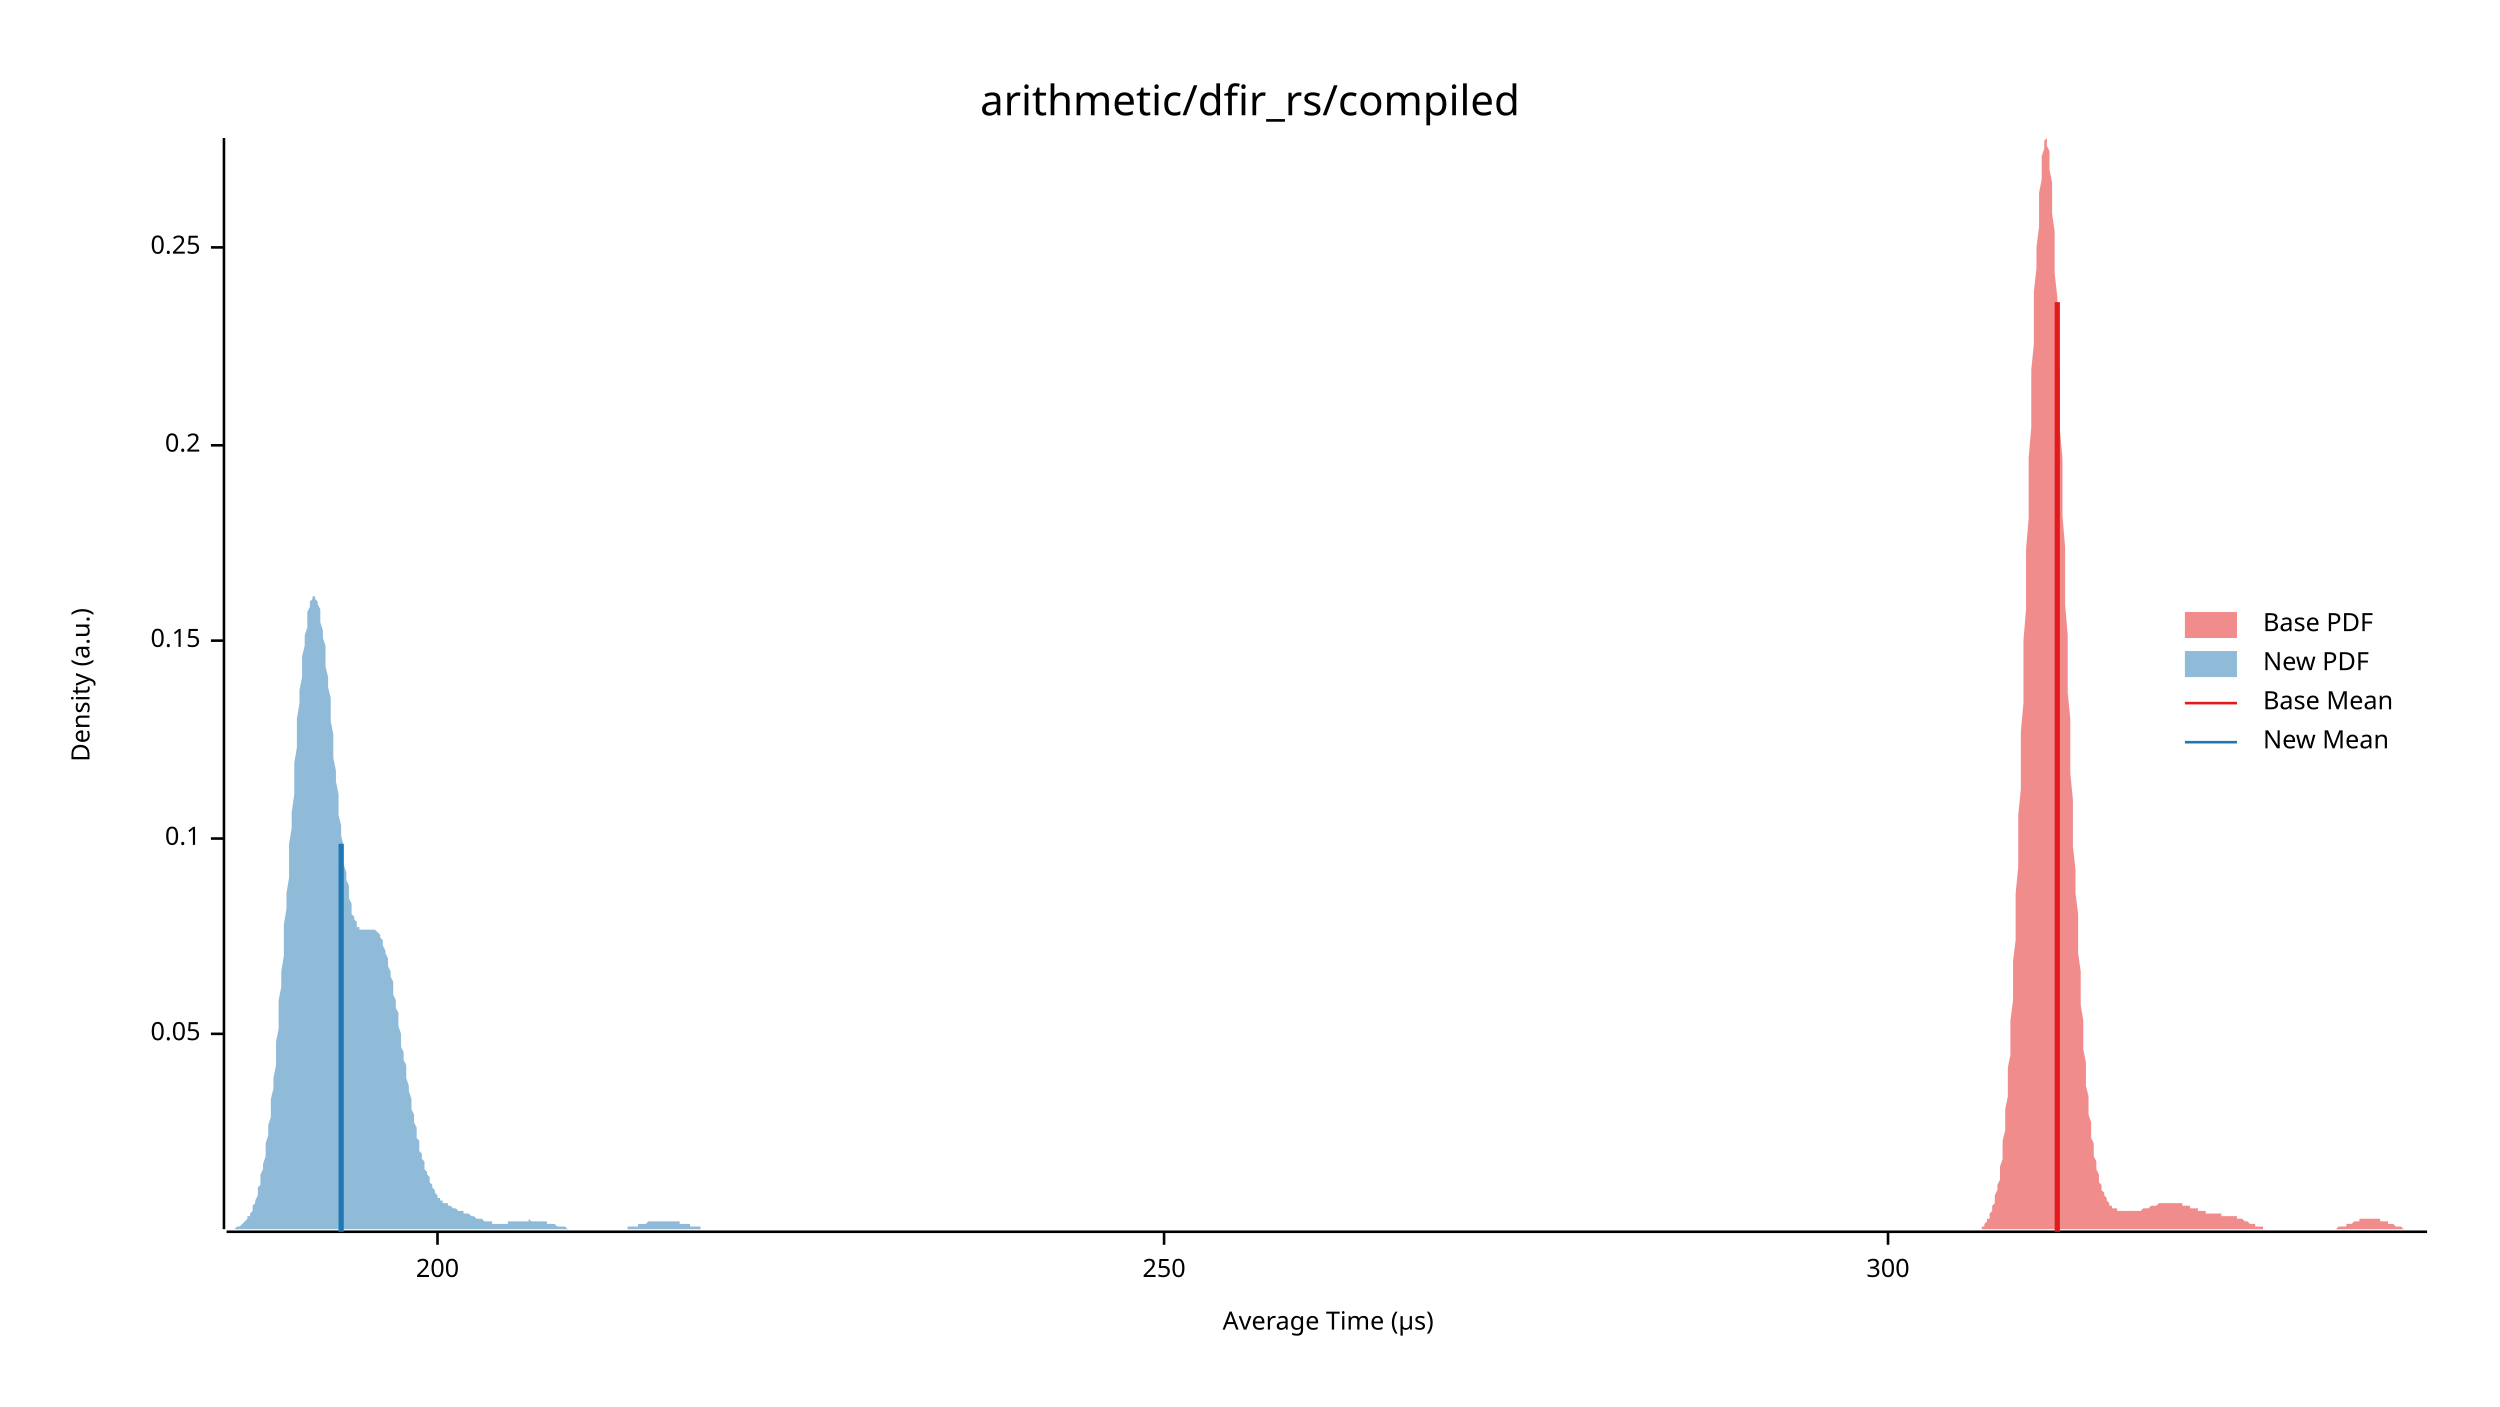
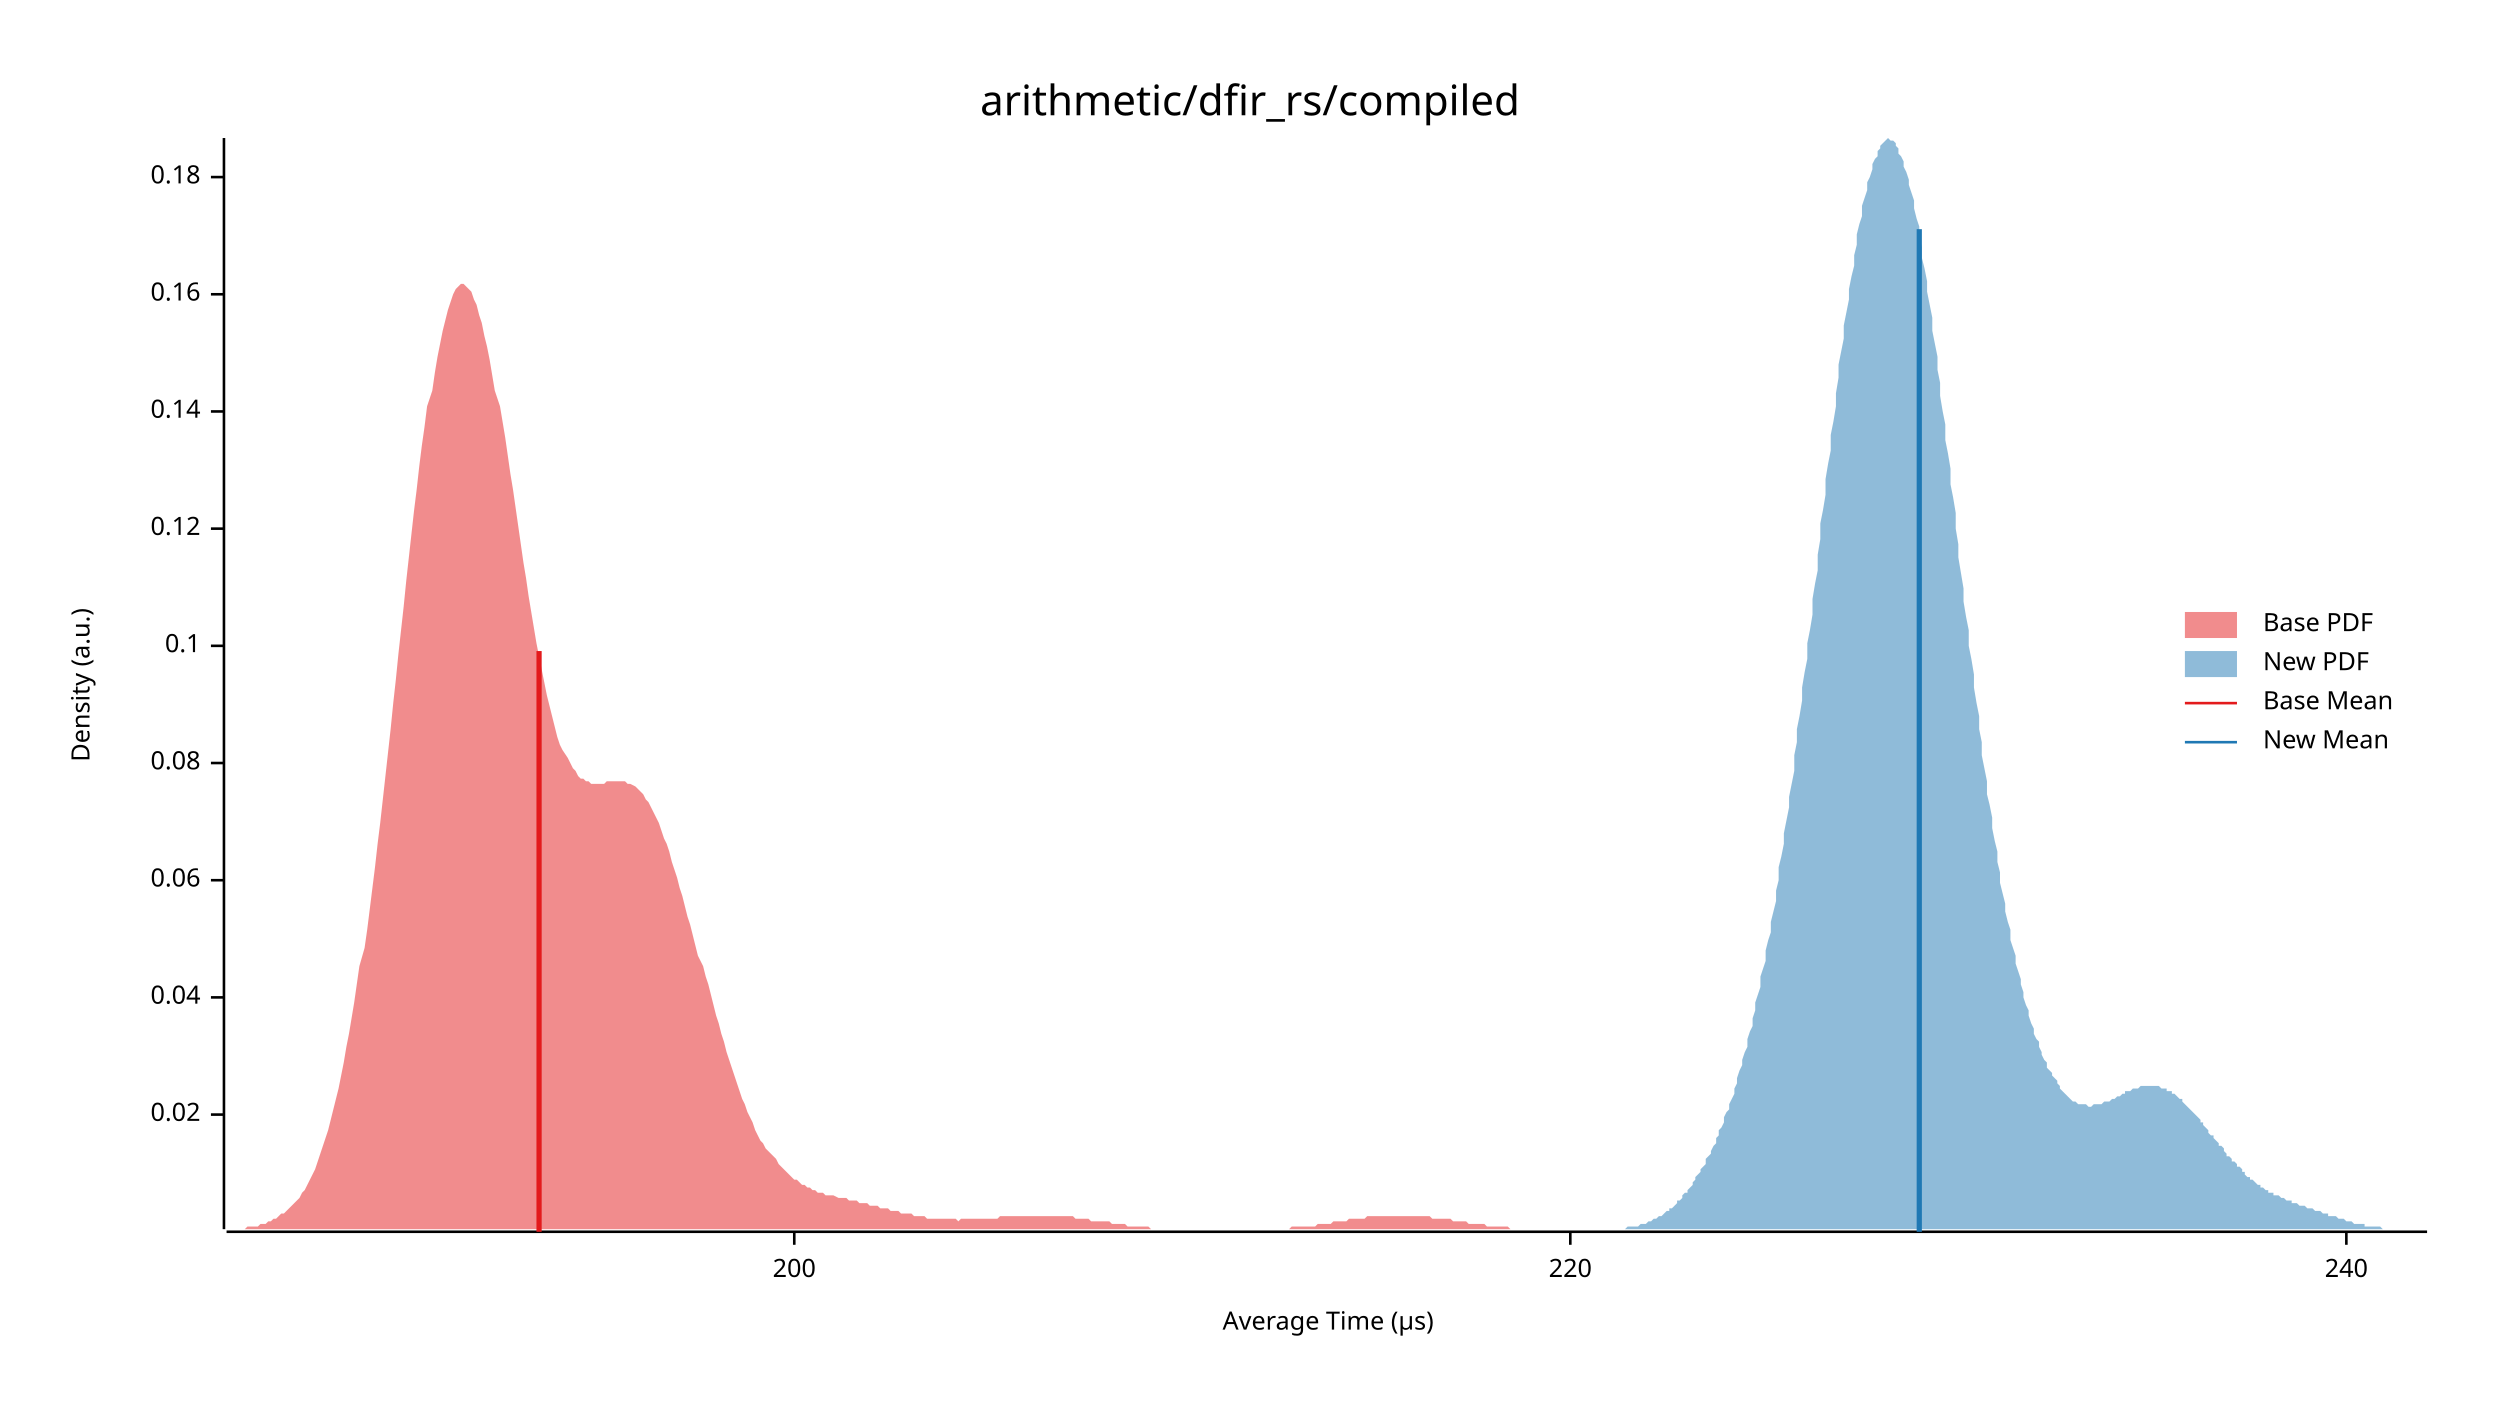
<svg xmlns="http://www.w3.org/2000/svg" width="960" height="540" viewBox="0 0 960 540">
  <text x="480" y="32" dy="0.76em" text-anchor="middle" font-family="sans-serif" font-size="16.129" opacity="1" fill="#000000">
arithmetic/dfir_rs/compiled
</text>
  <text x="27" y="263" dy="0.76em" text-anchor="middle" font-family="sans-serif" font-size="9.677" opacity="1" fill="#000000" transform="rotate(270, 27, 263)">
Density (a.u.)
</text>
  <text x="510" y="513" dy="-0.5ex" text-anchor="middle" font-family="sans-serif" font-size="9.677" opacity="1" fill="#000000">
Average Time (µs)
</text>
  <polyline fill="none" opacity="1" stroke="#000000" stroke-width="1" points="86,53 86,472 " />
-   <text x="77" y="397" dy="0.5ex" text-anchor="end" font-family="sans-serif" font-size="9.677" opacity="1" fill="#000000">
- 0.05
+   <text x="77" y="428" dy="0.5ex" text-anchor="end" font-family="sans-serif" font-size="9.677" opacity="1" fill="#000000">
+ 0.02
</text>
-   <polyline fill="none" opacity="1" stroke="#000000" stroke-width="1" points="81,397 86,397 " />
-   <text x="77" y="322" dy="0.5ex" text-anchor="end" font-family="sans-serif" font-size="9.677" opacity="1" fill="#000000">
+   <polyline fill="none" opacity="1" stroke="#000000" stroke-width="1" points="81,428 86,428 " />
+   <text x="77" y="383" dy="0.5ex" text-anchor="end" font-family="sans-serif" font-size="9.677" opacity="1" fill="#000000">
+ 0.04
+ </text>
+   <polyline fill="none" opacity="1" stroke="#000000" stroke-width="1" points="81,383 86,383 " />
+   <text x="77" y="338" dy="0.5ex" text-anchor="end" font-family="sans-serif" font-size="9.677" opacity="1" fill="#000000">
+ 0.06
+ </text>
+   <polyline fill="none" opacity="1" stroke="#000000" stroke-width="1" points="81,338 86,338 " />
+   <text x="77" y="293" dy="0.5ex" text-anchor="end" font-family="sans-serif" font-size="9.677" opacity="1" fill="#000000">
+ 0.08
+ </text>
+   <polyline fill="none" opacity="1" stroke="#000000" stroke-width="1" points="81,293 86,293 " />
+   <text x="77" y="248" dy="0.5ex" text-anchor="end" font-family="sans-serif" font-size="9.677" opacity="1" fill="#000000">
0.1
</text>
-   <polyline fill="none" opacity="1" stroke="#000000" stroke-width="1" points="81,322 86,322 " />
-   <text x="77" y="246" dy="0.5ex" text-anchor="end" font-family="sans-serif" font-size="9.677" opacity="1" fill="#000000">
- 0.15
+   <polyline fill="none" opacity="1" stroke="#000000" stroke-width="1" points="81,248 86,248 " />
+   <text x="77" y="203" dy="0.5ex" text-anchor="end" font-family="sans-serif" font-size="9.677" opacity="1" fill="#000000">
+ 0.12
</text>
-   <polyline fill="none" opacity="1" stroke="#000000" stroke-width="1" points="81,246 86,246 " />
-   <text x="77" y="171" dy="0.5ex" text-anchor="end" font-family="sans-serif" font-size="9.677" opacity="1" fill="#000000">
- 0.2
+   <polyline fill="none" opacity="1" stroke="#000000" stroke-width="1" points="81,203 86,203 " />
+   <text x="77" y="158" dy="0.5ex" text-anchor="end" font-family="sans-serif" font-size="9.677" opacity="1" fill="#000000">
+ 0.14
</text>
-   <polyline fill="none" opacity="1" stroke="#000000" stroke-width="1" points="81,171 86,171 " />
-   <text x="77" y="95" dy="0.5ex" text-anchor="end" font-family="sans-serif" font-size="9.677" opacity="1" fill="#000000">
- 0.25
+   <polyline fill="none" opacity="1" stroke="#000000" stroke-width="1" points="81,158 86,158 " />
+   <text x="77" y="113" dy="0.5ex" text-anchor="end" font-family="sans-serif" font-size="9.677" opacity="1" fill="#000000">
+ 0.16
</text>
-   <polyline fill="none" opacity="1" stroke="#000000" stroke-width="1" points="81,95 86,95 " />
+   <polyline fill="none" opacity="1" stroke="#000000" stroke-width="1" points="81,113 86,113 " />
+   <text x="77" y="68" dy="0.5ex" text-anchor="end" font-family="sans-serif" font-size="9.677" opacity="1" fill="#000000">
+ 0.18
+ </text>
+   <polyline fill="none" opacity="1" stroke="#000000" stroke-width="1" points="81,68 86,68 " />
  <polyline fill="none" opacity="1" stroke="#000000" stroke-width="1" points="87,473 932,473 " />
-   <text x="168" y="483" dy="0.76em" text-anchor="middle" font-family="sans-serif" font-size="9.677" opacity="1" fill="#000000">
+   <text x="305" y="483" dy="0.76em" text-anchor="middle" font-family="sans-serif" font-size="9.677" opacity="1" fill="#000000">
200
</text>
-   <polyline fill="none" opacity="1" stroke="#000000" stroke-width="1" points="168,473 168,478 " />
-   <text x="447" y="483" dy="0.76em" text-anchor="middle" font-family="sans-serif" font-size="9.677" opacity="1" fill="#000000">
- 250
+   <polyline fill="none" opacity="1" stroke="#000000" stroke-width="1" points="305,473 305,478 " />
+   <text x="603" y="483" dy="0.76em" text-anchor="middle" font-family="sans-serif" font-size="9.677" opacity="1" fill="#000000">
+ 220
</text>
-   <polyline fill="none" opacity="1" stroke="#000000" stroke-width="1" points="447,473 447,478 " />
-   <text x="725" y="483" dy="0.76em" text-anchor="middle" font-family="sans-serif" font-size="9.677" opacity="1" fill="#000000">
- 300
+   <polyline fill="none" opacity="1" stroke="#000000" stroke-width="1" points="603,473 603,478 " />
+   <text x="901" y="483" dy="0.76em" text-anchor="middle" font-family="sans-serif" font-size="9.677" opacity="1" fill="#000000">
+ 240
</text>
-   <polyline fill="none" opacity="1" stroke="#000000" stroke-width="1" points="725,473 725,478 " />
-   <polygon opacity="0.5" fill="#E31A1C" points="761,471 762,471 762,470 762,470 763,469 763,469 763,468 764,468 764,467 764,466 765,465 765,464 765,463 766,462 766,460 766,459 767,457 767,455 768,453 768,450 768,448 769,445 769,442 769,438 770,434 770,430 770,426 771,421 771,416 771,410 772,405 772,398 772,392 773,384 773,377 773,369 774,361 774,352 774,343 775,333 775,324 775,313 776,303 776,292 776,281 777,270 777,258 777,246 778,234 778,223 778,211 779,199 779,187 779,176 780,164 780,153 780,142 781,132 781,122 781,112 782,103 782,95 783,87 783,80 783,74 784,69 784,64 784,60 785,57 785,55 785,54 786,53 786,54 786,56 787,58 787,61 787,65 788,70 788,76 788,82 789,89 789,97 789,105 790,114 790,124 790,133 791,144 791,154 791,165 792,176 792,187 792,198 793,210 793,221 793,232 794,244 794,255 794,266 795,276 795,287 795,297 796,307 796,316 796,325 797,334 797,343 798,351 798,359 798,366 799,373 799,380 799,386 800,392 800,398 800,403 801,408 801,412 801,417 802,421 802,424 802,428 803,431 803,434 803,437 804,439 804,442 804,444 805,446 805,448 805,449 806,451 806,452 806,454 807,455 807,456 807,457 808,458 808,459 808,459 809,460 809,461 809,461 810,462 810,462 810,463 811,463 811,463 811,464 812,464 812,464 813,464 813,465 813,465 814,465 814,465 814,465 815,465 815,465 815,465 816,465 816,465 816,465 817,465 817,465 817,465 818,465 818,465 818,465 819,465 819,465 819,465 820,465 820,465 820,465 821,465 821,465 821,465 822,465 822,465 822,465 823,464 823,464 823,464 824,464 824,464 824,464 825,464 825,464 825,464 826,463 826,463 826,463 827,463 827,463 828,463 828,463 828,463 829,462 829,462 829,462 830,462 830,462 830,462 831,462 831,462 831,462 832,462 832,462 832,462 833,462 833,462 833,462 834,462 834,462 834,462 835,462 835,462 835,462 836,462 836,462 836,462 837,462 837,462 837,462 838,462 838,462 838,463 839,463 839,463 839,463 840,463 840,463 840,463 841,463 841,464 841,464 842,464 842,464 843,464 843,464 843,464 844,464 844,465 844,465 845,465 845,465 845,465 846,465 846,465 846,465 847,465 847,466 847,466 848,466 848,466 848,466 849,466 849,466 849,466 850,466 850,466 850,466 851,466 851,466 851,466 852,466 852,466 852,466 853,466 853,466 853,467 854,467 854,467 854,467 855,467 855,467 855,467 856,467 856,467 856,467 857,467 857,467 858,467 858,467 858,467 859,467 859,468 859,468 860,468 860,468 860,468 861,468 861,468 861,468 862,469 862,469 862,469 863,469 863,469 863,469 864,470 864,470 864,470 865,470 865,470 865,470 866,470 866,470 866,471 867,471 867,471 867,471 868,471 868,471 868,471 869,471 869,471 869,472 870,472 870,472 870,472 871,472 871,472 871,472 872,472 872,472 873,472 873,472 873,472 874,472 874,472 874,472 875,472 875,472 875,472 876,472 876,472 876,472 877,472 877,472 877,472 878,472 878,472 878,472 879,472 879,472 879,472 880,472 880,472 880,472 881,472 881,472 881,472 882,472 882,472 882,472 883,472 883,472 883,472 884,472 884,472 884,472 885,472 885,472 885,472 886,472 886,472 886,472 887,472 887,472 888,472 888,472 888,472 889,472 889,472 889,472 890,472 890,472 890,472 891,472 891,472 891,472 892,472 892,472 892,472 893,472 893,472 893,472 894,472 894,472 894,472 895,472 895,472 895,472 896,472 896,472 896,472 897,472 897,472 897,472 898,471 898,471 898,471 899,471 899,471 899,471 900,471 900,471 900,471 901,471 901,470 901,470 902,470 902,470 903,470 903,470 903,470 904,469 904,469 904,469 905,469 905,469 905,469 906,469 906,469 906,468 907,468 907,468 907,468 908,468 908,468 908,468 909,468 909,468 909,468 910,468 910,468 910,468 911,468 911,468 911,468 912,468 912,468 912,468 913,468 913,468 913,468 914,468 914,468 914,469 915,469 915,469 915,469 916,469 916,469 916,469 917,469 917,470 918,470 918,470 918,470 919,470 919,470 919,470 920,471 920,471 920,471 921,471 921,471 921,471 922,471 922,471 922,471 923,472 923,472 923,472 924,472 924,472 924,472 925,472 925,472 925,472 926,472 926,472 926,472 927,472 927,472 927,472 928,472 928,472 928,472 929,472 929,472 929,472 930,472 930,472 930,472 931,472 931,472 932,472 932,472 761,472 " />
-   <polygon opacity="0.5" fill="#1F78B4" points="87,472 87,472 87,472 88,472 88,472 88,472 89,472 89,472 90,472 90,472 90,472 91,471 91,471 92,471 92,471 92,471 93,470 93,470 93,470 94,469 94,469 95,468 95,468 95,467 96,467 96,466 97,465 97,464 97,463 98,462 98,461 99,459 99,458 99,456 100,455 100,453 100,451 101,449 101,447 102,444 102,441 102,439 103,436 103,432 104,429 104,425 104,422 105,418 105,414 106,409 106,405 106,400 107,395 107,390 107,384 108,379 108,373 109,367 109,361 109,355 110,349 110,343 111,337 111,330 111,324 112,318 112,312 113,305 113,299 113,293 114,287 114,281 114,276 115,270 115,265 116,260 116,256 116,252 117,248 117,244 118,241 118,238 118,235 119,233 119,231 120,230 120,229 120,229 121,229 121,229 121,230 122,231 122,232 123,234 123,236 123,239 124,242 124,245 125,248 125,252 125,256 126,260 126,264 127,268 127,273 127,277 128,282 128,287 128,291 129,296 129,300 130,305 130,309 130,313 131,317 131,321 132,325 132,328 132,332 133,335 133,338 134,340 134,343 134,345 135,347 135,349 135,351 136,352 136,353 137,354 137,355 137,356 138,356 138,357 139,357 139,357 139,357 140,357 140,357 141,357 141,357 141,357 142,357 142,357 142,357 143,357 143,357 144,357 144,357 144,357 145,358 145,358 146,359 146,359 146,360 147,361 147,362 147,363 148,365 148,366 149,368 149,370 149,371 150,373 150,375 151,377 151,380 151,382 152,384 152,387 153,389 153,391 153,394 154,397 154,399 154,402 155,404 155,407 156,409 156,412 156,414 157,417 157,419 158,422 158,424 158,426 159,428 159,431 160,433 160,435 160,437 161,438 161,440 161,442 162,443 162,445 163,446 163,448 163,449 164,450 164,451 165,452 165,453 165,454 166,455 166,456 167,457 167,457 167,458 168,459 168,459 168,460 169,460 169,461 170,461 170,461 170,462 171,462 171,462 172,462 172,463 172,463 173,463 173,463 174,464 174,464 174,464 175,464 175,464 175,464 176,465 176,465 177,465 177,465 177,465 178,465 178,466 179,466 179,466 179,466 180,466 180,466 181,467 181,467 181,467 182,467 182,467 182,467 183,468 183,468 184,468 184,468 184,468 185,468 185,468 186,469 186,469 186,469 187,469 187,469 188,469 188,469 188,469 189,469 189,470 189,470 190,470 190,470 191,470 191,470 191,470 192,470 192,470 193,470 193,470 193,470 194,470 194,470 195,470 195,470 195,469 196,469 196,469 196,469 197,469 197,469 198,469 198,469 198,469 199,469 199,469 200,469 200,469 200,469 201,469 201,469 201,469 202,469 202,469 203,469 203,468 203,468 204,469 204,469 205,469 205,469 205,469 206,469 206,469 207,469 207,469 207,469 208,469 208,469 208,469 209,469 209,469 210,469 210,470 210,470 211,470 211,470 212,470 212,470 212,470 213,470 213,470 214,471 214,471 214,471 215,471 215,471 215,471 216,471 216,471 217,471 217,471 217,471 218,472 218,472 219,472 219,472 219,472 220,472 220,472 221,472 221,472 221,472 222,472 222,472 222,472 223,472 223,472 224,472 224,472 224,472 225,472 225,472 226,472 226,472 226,472 227,472 227,472 228,472 228,472 228,472 229,472 229,472 229,472 230,472 230,472 231,472 231,472 231,472 232,472 232,472 233,472 233,472 233,472 234,472 234,472 235,472 235,472 235,472 236,472 236,472 236,472 237,472 237,472 238,472 238,472 238,472 239,472 239,472 240,472 240,472 240,472 241,472 241,471 242,471 242,471 242,471 243,471 243,471 243,471 244,471 244,471 245,471 245,471 245,470 246,470 246,470 247,470 247,470 247,470 248,470 248,470 248,470 249,469 249,469 250,469 250,469 250,469 251,469 251,469 252,469 252,469 252,469 253,469 253,469 254,469 254,469 254,469 255,469 255,469 255,469 256,469 256,469 257,469 257,469 257,469 258,469 258,469 259,469 259,469 259,469 260,469 260,469 261,469 261,469 261,470 262,470 262,470 262,470 263,470 263,470 264,470 264,470 264,470 265,470 265,471 266,471 266,471 266,471 267,471 267,471 268,471 268,471 268,471 269,471 269,472 269,472 270,472 270,472 271,472 271,472 271,472 272,472 272,472 273,472 273,472 273,472 274,472 274,472 275,472 275,472 275,472 276,472 276,472 276,472 277,472 277,472 278,472 278,472 278,472 279,472 279,472 280,472 280,472 280,472 280,472 87,472 " />
-   <polyline fill="none" opacity="1" stroke="#E31A1C" stroke-width="2" points="790,473 790,116 " />
-   <polyline fill="none" opacity="1" stroke="#1F78B4" stroke-width="2" points="131,473 131,324 " />
+   <polyline fill="none" opacity="1" stroke="#000000" stroke-width="1" points="901,473 901,478 " />
+   <polygon opacity="0.5" fill="#E31A1C" points="87,472 88,472 89,472 90,472 91,472 92,472 93,472 94,472 95,471 96,471 97,471 98,471 99,471 100,470 101,470 102,470 103,469 104,469 105,468 106,468 107,467 108,466 109,466 110,465 111,464 112,463 114,461 115,460 116,458 117,457 118,455 119,453 120,451 121,449 122,446 123,443 124,440 125,437 126,434 127,430 128,426 129,422 130,418 131,413 132,408 133,402 134,397 135,391 136,385 137,378 138,371 140,364 141,357 142,349 143,341 144,333 145,324 146,316 147,307 148,298 149,289 150,280 151,270 152,261 153,251 154,242 155,233 156,223 157,214 158,205 159,196 160,188 161,179 162,171 163,164 164,156 166,150 167,143 168,137 169,132 170,127 171,123 172,119 173,116 174,113 175,111 176,110 177,109 178,109 179,110 180,111 181,112 182,115 183,117 184,121 185,124 186,129 187,133 188,138 189,144 190,150 192,156 193,162 194,168 195,175 196,182 197,188 198,195 199,202 200,209 201,216 202,222 203,229 204,235 205,241 206,247 207,252 208,257 209,262 210,267 211,271 212,275 213,279 214,283 215,286 216,288 218,291 219,293 220,295 221,296 222,298 223,299 224,299 225,300 226,300 227,301 228,301 229,301 230,301 231,301 232,301 233,300 234,300 235,300 236,300 237,300 238,300 239,300 240,300 241,301 242,301 244,302 245,303 246,304 247,305 248,307 249,308 250,310 251,312 252,314 253,316 254,319 255,322 256,324 257,327 258,331 259,334 260,337 261,341 262,344 263,348 264,352 265,355 266,359 267,363 268,367 270,371 271,375 272,378 273,382 274,386 275,390 276,393 277,397 278,400 279,404 280,407 281,410 282,413 283,416 284,419 285,422 286,424 287,427 288,429 289,431 290,434 291,436 292,438 293,439 294,441 296,443 297,444 298,445 299,447 300,448 301,449 302,450 303,451 304,452 305,453 306,453 307,454 308,455 309,455 310,456 311,456 312,457 313,457 314,458 315,458 316,458 317,459 318,459 319,459 320,459 322,460 323,460 324,460 325,460 326,461 327,461 328,461 329,461 330,462 331,462 332,462 333,462 334,463 335,463 336,463 337,463 338,464 339,464 340,464 341,464 342,465 343,465 344,465 345,465 346,466 348,466 349,466 350,466 351,467 352,467 353,467 354,467 355,467 356,468 357,468 358,468 359,468 360,468 361,468 362,468 363,468 364,468 365,468 366,468 367,468 368,469 369,468 370,468 371,468 372,468 374,468 375,468 376,468 377,468 378,468 379,468 380,468 381,468 382,468 383,468 384,467 385,467 386,467 387,467 388,467 389,467 390,467 391,467 392,467 393,467 394,467 395,467 396,467 397,467 398,467 400,467 401,467 402,467 403,467 404,467 405,467 406,467 407,467 408,467 409,467 410,467 411,467 412,467 413,468 414,468 415,468 416,468 417,468 418,468 419,469 420,469 421,469 422,469 423,469 424,469 426,469 427,470 428,470 429,470 430,470 431,470 432,470 433,471 434,471 435,471 436,471 437,471 438,471 439,471 440,471 441,471 442,472 443,472 444,472 445,472 446,472 447,472 448,472 449,472 450,472 452,472 453,472 454,472 455,472 456,472 457,472 458,472 459,472 460,472 461,472 462,472 463,472 464,472 465,472 466,472 467,472 468,472 469,472 470,472 471,472 472,472 473,472 474,472 475,472 476,472 478,472 479,472 480,472 481,472 482,472 483,472 484,472 485,472 486,472 487,472 488,472 489,472 490,472 491,472 492,472 493,472 494,472 495,472 496,471 497,471 498,471 499,471 500,471 501,471 502,471 504,471 505,471 506,470 507,470 508,470 509,470 510,470 511,470 512,469 513,469 514,469 515,469 516,469 517,469 518,468 519,468 520,468 521,468 522,468 523,468 524,468 525,467 526,467 527,467 528,467 530,467 531,467 532,467 533,467 534,467 535,467 536,467 537,467 538,467 539,467 540,467 541,467 542,467 543,467 544,467 545,467 546,467 547,467 548,467 549,467 550,468 551,468 552,468 553,468 554,468 556,468 557,468 558,469 559,469 560,469 561,469 562,469 563,469 564,470 565,470 566,470 567,470 568,470 569,470 570,470 571,471 572,471 573,471 574,471 575,471 576,471 577,471 578,471 579,471 580,472 582,472 583,472 584,472 585,472 586,472 587,472 588,472 589,472 590,472 591,472 592,472 593,472 594,472 595,472 596,472 597,472 598,472 599,472 600,472 601,472 602,472 603,472 604,472 605,472 605,472 87,472 " />
+   <polygon opacity="0.5" fill="#1F78B4" points="612,472 613,472 614,472 614,472 615,472 616,472 616,472 617,472 618,472 618,472 619,472 620,472 620,472 621,472 621,472 622,472 623,472 623,472 624,472 625,471 625,471 626,471 627,471 627,471 628,471 628,471 629,471 630,470 630,470 631,470 632,470 632,470 633,469 634,469 634,469 635,468 635,468 636,468 637,467 637,467 638,467 639,466 639,466 640,465 641,465 641,464 642,464 643,463 643,463 644,462 644,461 645,461 646,460 646,459 647,458 648,458 648,457 649,456 650,455 650,454 651,453 651,452 652,451 653,450 653,449 654,448 655,447 655,445 656,444 657,443 657,442 658,440 659,439 659,437 660,436 660,434 661,433 662,431 662,429 663,427 664,426 664,424 665,422 666,420 666,418 667,416 667,414 668,411 669,409 669,407 670,404 671,402 671,399 672,396 673,394 673,391 674,388 674,385 675,382 676,379 676,375 677,372 678,369 678,365 679,361 680,358 680,354 681,350 682,346 682,342 683,338 683,333 684,329 685,324 685,320 686,315 687,310 687,306 688,301 689,296 689,290 690,285 690,280 691,275 692,269 692,264 693,258 694,253 694,247 695,242 696,236 696,230 697,224 698,219 698,213 699,207 699,201 700,196 701,190 701,184 702,178 703,173 703,167 704,162 705,156 705,151 706,145 706,140 707,135 708,130 708,125 709,120 710,115 710,111 711,106 712,102 712,98 713,94 713,90 714,86 715,83 715,79 716,76 717,73 717,70 718,68 719,65 719,63 720,61 721,60 721,58 722,57 722,56 723,55 724,54 724,54 725,53 726,54 726,54 727,54 728,55 728,56 729,57 729,59 730,60 731,62 731,64 732,66 733,69 733,71 734,74 735,77 735,80 736,84 737,87 737,91 738,95 738,99 739,103 740,108 740,112 741,117 742,122 742,127 743,132 744,137 744,142 745,147 745,152 746,158 747,163 747,169 748,174 749,180 749,186 750,191 751,197 751,203 752,209 752,214 753,220 754,226 754,231 755,237 756,242 756,248 757,253 758,259 758,264 759,270 760,275 760,280 761,285 761,290 762,295 763,300 763,305 764,309 765,314 765,318 766,323 767,327 767,331 768,335 768,339 769,343 770,347 770,350 771,354 772,357 772,361 773,364 774,367 774,370 775,373 776,376 776,378 777,381 777,383 778,386 779,388 779,390 780,393 781,395 781,397 782,399 783,400 783,402 784,404 784,405 785,407 786,408 786,410 787,411 788,412 788,413 789,414 790,415 790,416 791,417 791,418 792,419 793,420 793,420 794,421 795,422 795,422 796,423 797,423 797,423 798,424 799,424 799,424 800,424 800,424 801,424 802,425 802,425 803,425 804,424 804,424 805,424 806,424 806,424 807,424 807,424 808,423 809,423 809,423 810,423 811,422 811,422 812,422 813,421 813,421 814,421 815,420 815,420 816,420 816,419 817,419 818,419 818,419 819,418 820,418 820,418 821,418 822,417 822,417 823,417 823,417 824,417 825,417 825,417 826,417 827,417 827,417 828,417 829,417 829,417 830,418 830,418 831,418 832,418 832,419 833,419 834,419 834,420 835,420 836,421 836,421 837,422 838,422 838,423 839,424 839,424 840,425 841,426 841,426 842,427 843,428 843,428 844,429 845,430 845,431 846,431 846,432 847,433 848,434 848,435 849,436 850,436 850,437 851,438 852,439 852,440 853,440 854,441 854,442 855,443 855,444 856,444 857,445 857,446 858,446 859,447 859,448 860,448 861,449 861,450 862,450 862,451 863,452 864,452 864,453 865,453 866,454 866,454 867,455 868,455 868,456 869,456 869,456 870,457 871,457 871,458 872,458 873,458 873,459 874,459 875,459 875,459 876,460 877,460 877,460 878,461 878,461 879,461 880,461 880,462 881,462 882,462 882,462 883,463 884,463 884,463 885,463 885,463 886,464 887,464 887,464 888,464 889,465 889,465 890,465 891,465 891,465 892,466 893,466 893,466 894,466 894,467 895,467 896,467 896,467 897,467 898,468 898,468 899,468 900,468 900,468 901,469 901,469 902,469 903,469 903,469 904,470 905,470 905,470 906,470 907,470 907,470 908,470 908,471 909,471 910,471 910,471 911,471 912,471 912,471 913,471 914,471 914,471 915,472 916,472 916,472 917,472 917,472 918,472 919,472 919,472 920,472 921,472 921,472 922,472 923,472 923,472 924,472 924,472 925,472 926,472 926,472 927,472 928,472 928,472 929,472 930,472 930,472 931,472 932,472 932,472 612,472 " />
+   <polyline fill="none" opacity="1" stroke="#E31A1C" stroke-width="2" points="207,473 207,250 " />
+   <polyline fill="none" opacity="1" stroke="#1F78B4" stroke-width="2" points="737,473 737,88 " />
  <text x="869" y="235" dy="0.76em" text-anchor="start" font-family="sans-serif" font-size="9.677" opacity="1" fill="#000000">
Base PDF
</text>
  <text x="869" y="250" dy="0.76em" text-anchor="start" font-family="sans-serif" font-size="9.677" opacity="1" fill="#000000">
New PDF
</text>
  <text x="869" y="265" dy="0.76em" text-anchor="start" font-family="sans-serif" font-size="9.677" opacity="1" fill="#000000">
Base Mean
</text>
  <text x="869" y="280" dy="0.76em" text-anchor="start" font-family="sans-serif" font-size="9.677" opacity="1" fill="#000000">
New Mean
</text>
  <rect x="839" y="235" width="20" height="10" opacity="0.5" fill="#E31A1C" stroke="none" />
  <rect x="839" y="250" width="20" height="10" opacity="0.5" fill="#1F78B4" stroke="none" />
  <polyline fill="none" opacity="1" stroke="#E31A1C" stroke-width="1" points="839,270 859,270 " />
  <polyline fill="none" opacity="1" stroke="#1F78B4" stroke-width="1" points="839,285 859,285 " />
</svg>
